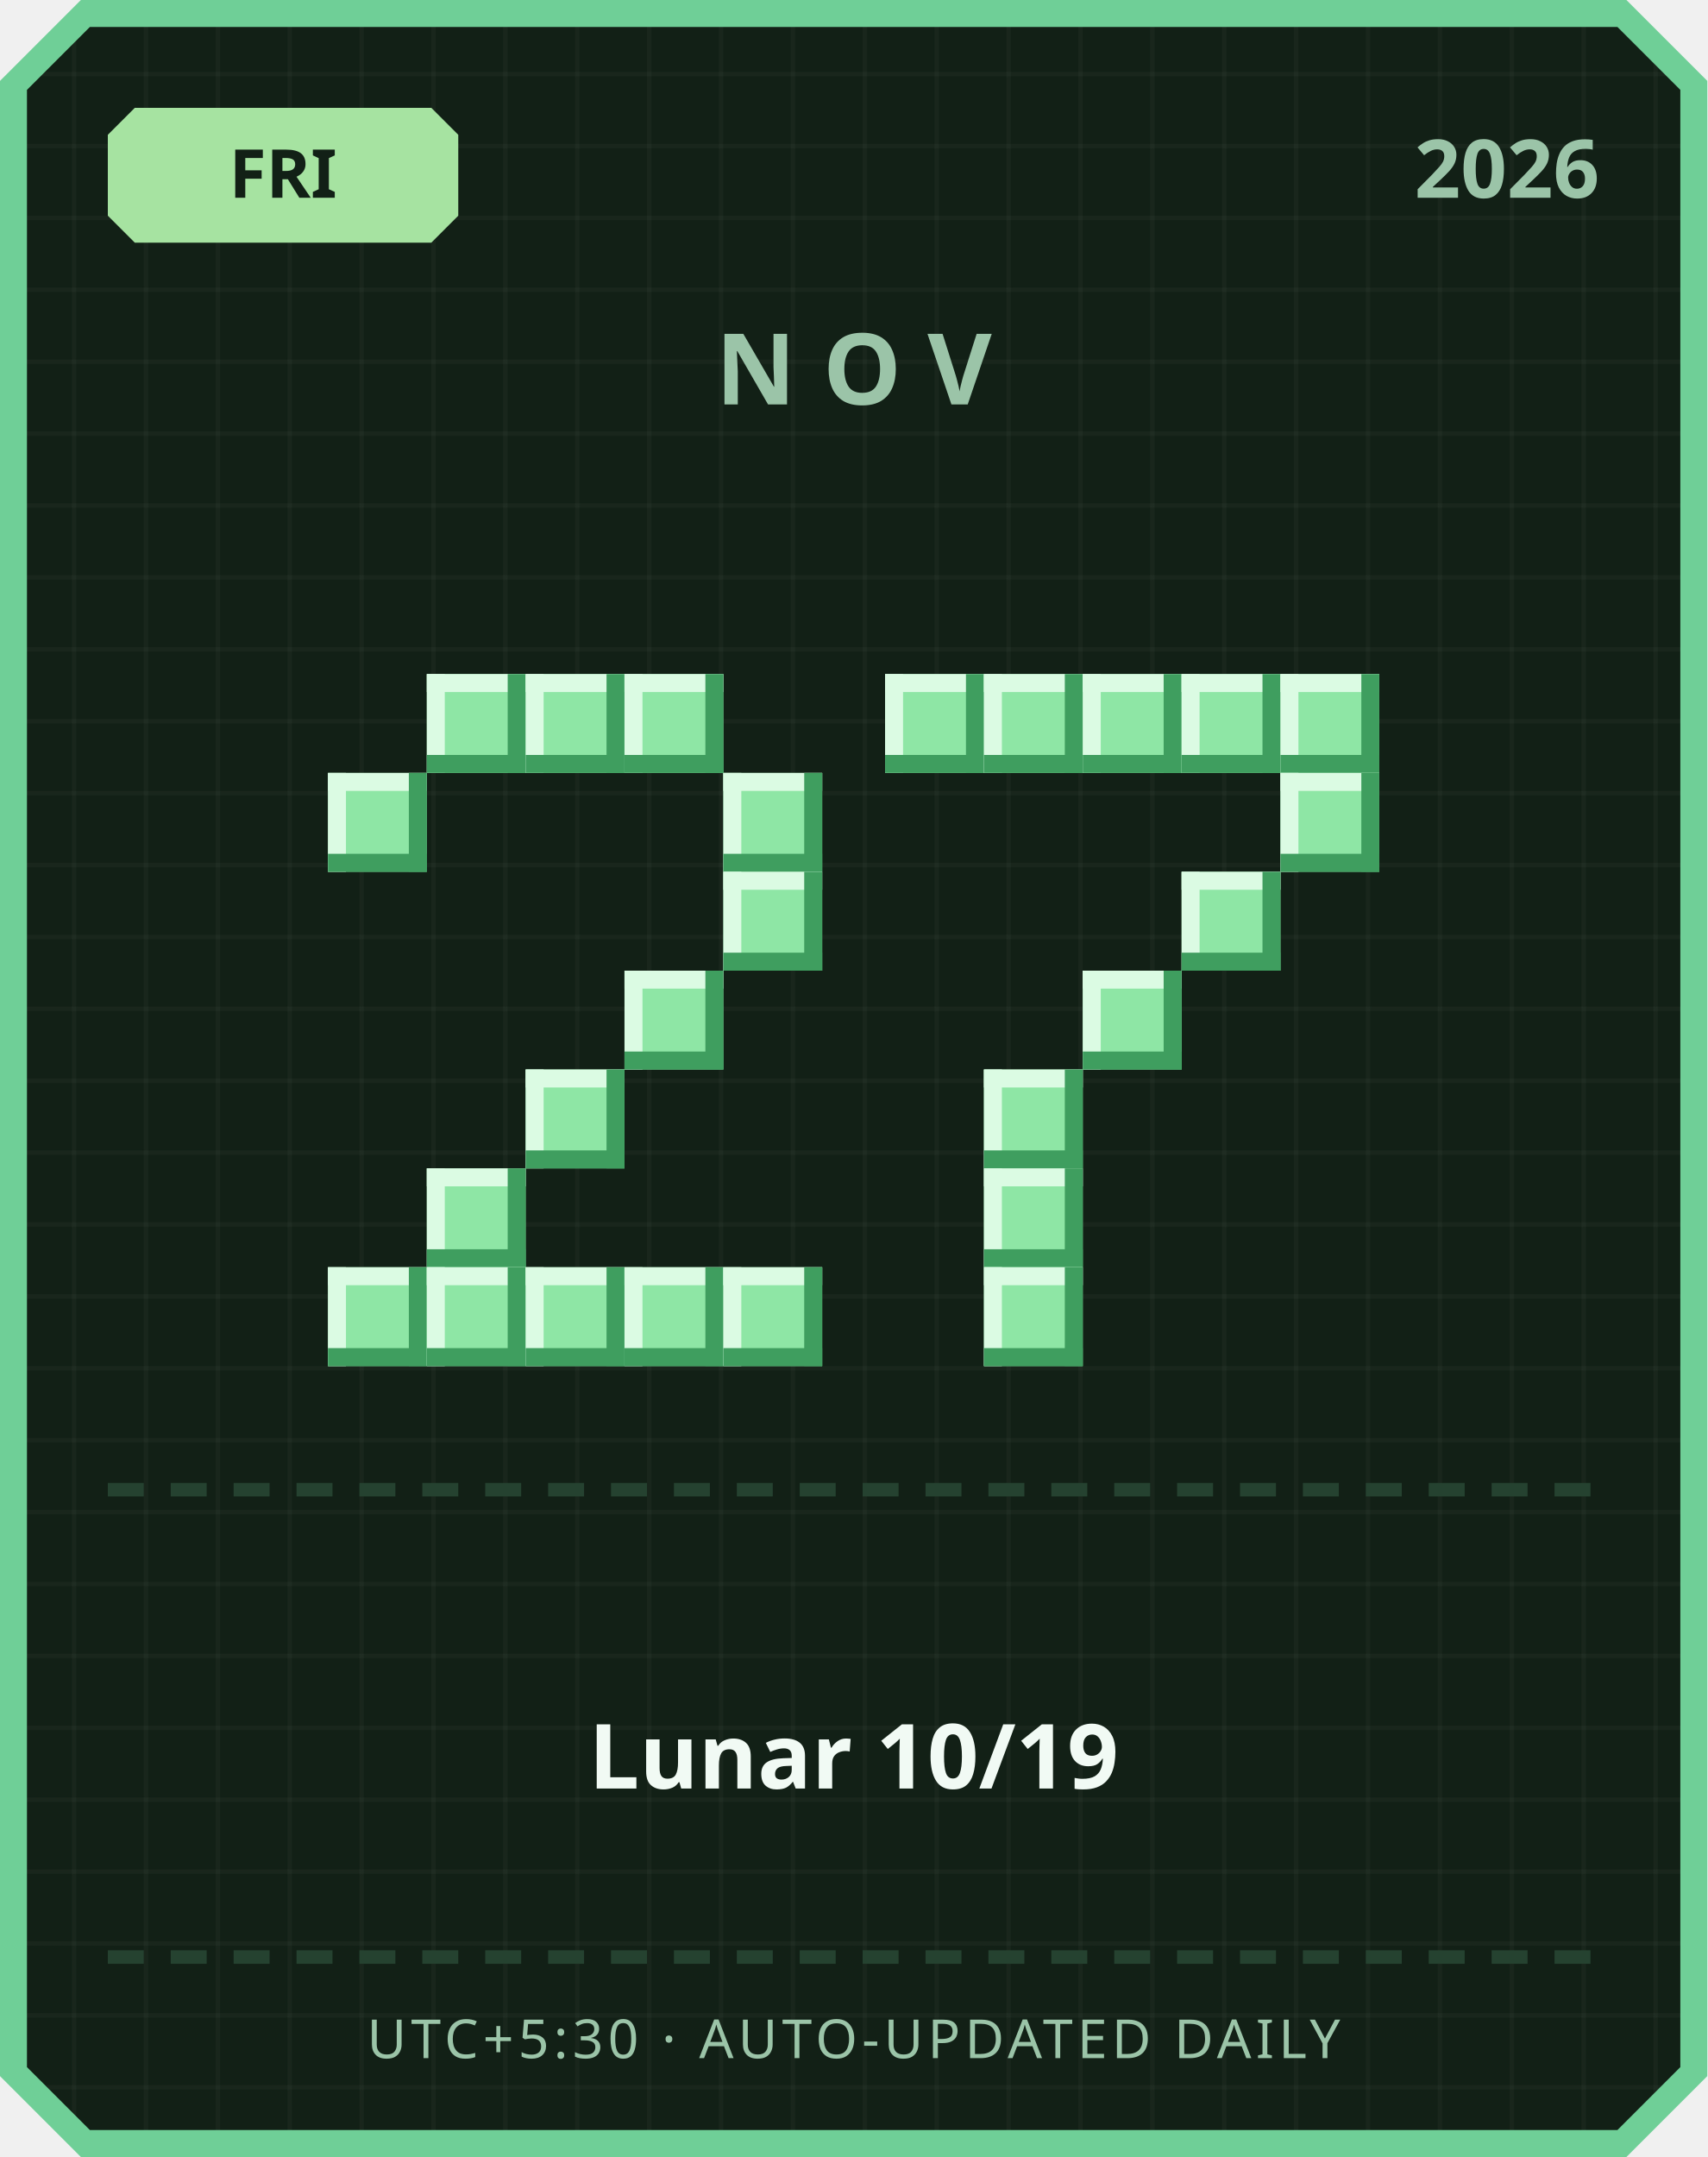
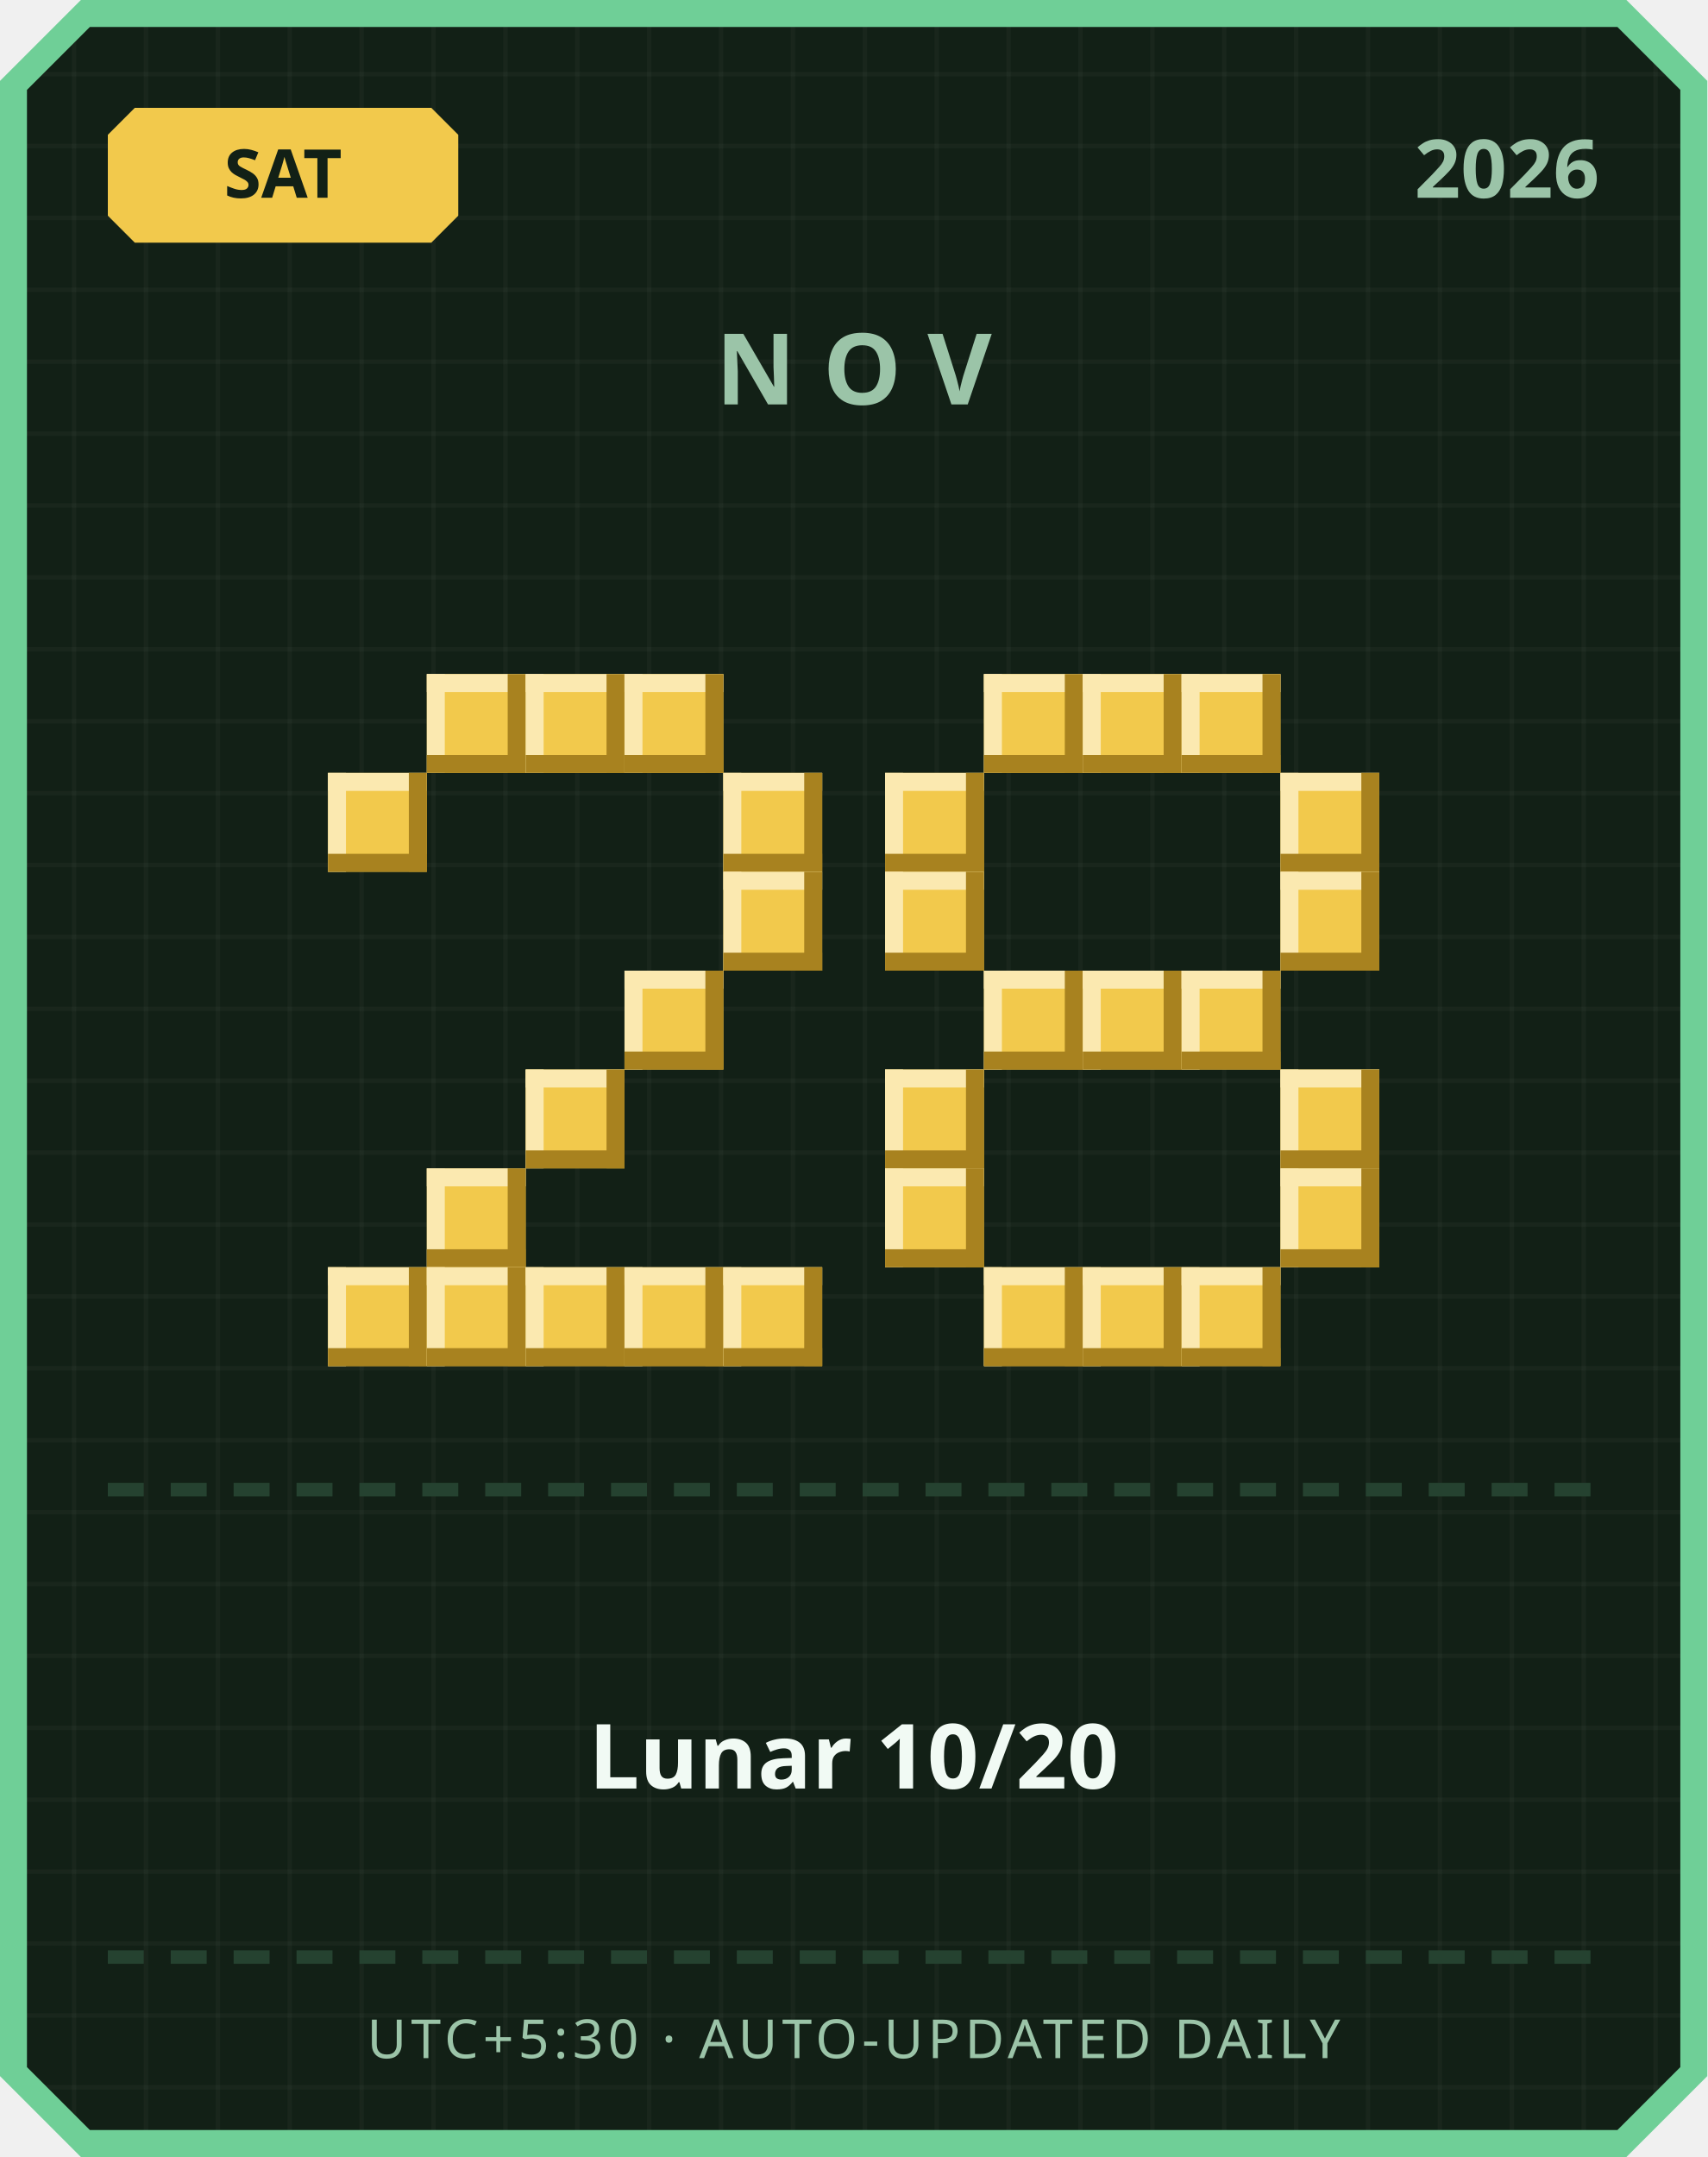
<svg xmlns="http://www.w3.org/2000/svg" width="380" height="480" viewBox="0 0 380 480">
  <defs>
    <pattern id="grid" width="16" height="16" patternUnits="userSpaceOnUse">
      <rect width="16" height="16" fill="#122016" />
      <rect width="1" height="16" fill="#ffffff" opacity="0.03" />
      <rect width="16" height="1" fill="#ffffff" opacity="0.03" />
    </pattern>
  </defs>
  <path d="M 18,0 L 362,0 L 380,18 L 380,462 L 362,480 L 18,480 L 0,462 L 0,18 Z" fill="#6fcf97" />
  <path d="M 20,6 L 360,6 L 374,20 L 374,460 L 360,474 L 20,474 L 6,460 L 6,20 Z" fill="url(#grid)" />
-   <path d="M 30,24 L 96,24 L 102,30 L 102,48 L 96,54 L 30,54 L 24,48 L 24,30 Z" fill="#a6e3a1" />
-   <text x="63" y="44" text-anchor="middle" font-family="'Segoe UI', sans-serif" font-size="15" font-weight="700" fill="#122016">FRI</text>
+   <path d="M 30,24 L 96,24 L 102,30 L 102,48 L 96,54 L 30,54 L 24,48 L 24,30 Z" fill="#f2c94c" />
+   <text x="63" y="44" text-anchor="middle" font-family="'Segoe UI', sans-serif" font-size="15" font-weight="700" fill="#122016">SAT</text>
  <text x="356" y="44" text-anchor="end" font-family="'Segoe UI', sans-serif" font-size="18" font-weight="700" fill="#9bc4a8">2026</text>
  <text x="190" y="90" text-anchor="middle" font-family="'Segoe UI', sans-serif" font-size="22" font-weight="700" letter-spacing="6" fill="#9bc4a8">NOV</text>
-   <rect x="95" y="150" width="22" height="22" fill="#8ee6a5" />
-   <rect x="95" y="150" width="22" height="4" fill="#dbfbe3" />
-   <rect x="95" y="150" width="4" height="22" fill="#dbfbe3" />
-   <rect x="95" y="168" width="22" height="4" fill="#3f9e5f" />
-   <rect x="113" y="150" width="4" height="22" fill="#3f9e5f" />
-   <rect x="117" y="150" width="22" height="22" fill="#8ee6a5" />
-   <rect x="117" y="150" width="22" height="4" fill="#dbfbe3" />
-   <rect x="117" y="150" width="4" height="22" fill="#dbfbe3" />
-   <rect x="117" y="168" width="22" height="4" fill="#3f9e5f" />
-   <rect x="135" y="150" width="4" height="22" fill="#3f9e5f" />
-   <rect x="139" y="150" width="22" height="22" fill="#8ee6a5" />
-   <rect x="139" y="150" width="22" height="4" fill="#dbfbe3" />
-   <rect x="139" y="150" width="4" height="22" fill="#dbfbe3" />
-   <rect x="139" y="168" width="22" height="4" fill="#3f9e5f" />
-   <rect x="157" y="150" width="4" height="22" fill="#3f9e5f" />
-   <rect x="73" y="172" width="22" height="22" fill="#8ee6a5" />
-   <rect x="73" y="172" width="22" height="4" fill="#dbfbe3" />
-   <rect x="73" y="172" width="4" height="22" fill="#dbfbe3" />
-   <rect x="73" y="190" width="22" height="4" fill="#3f9e5f" />
-   <rect x="91" y="172" width="4" height="22" fill="#3f9e5f" />
-   <rect x="161" y="172" width="22" height="22" fill="#8ee6a5" />
-   <rect x="161" y="172" width="22" height="4" fill="#dbfbe3" />
-   <rect x="161" y="172" width="4" height="22" fill="#dbfbe3" />
-   <rect x="161" y="190" width="22" height="4" fill="#3f9e5f" />
-   <rect x="179" y="172" width="4" height="22" fill="#3f9e5f" />
-   <rect x="161" y="194" width="22" height="22" fill="#8ee6a5" />
-   <rect x="161" y="194" width="22" height="4" fill="#dbfbe3" />
-   <rect x="161" y="194" width="4" height="22" fill="#dbfbe3" />
-   <rect x="161" y="212" width="22" height="4" fill="#3f9e5f" />
-   <rect x="179" y="194" width="4" height="22" fill="#3f9e5f" />
-   <rect x="139" y="216" width="22" height="22" fill="#8ee6a5" />
-   <rect x="139" y="216" width="22" height="4" fill="#dbfbe3" />
-   <rect x="139" y="216" width="4" height="22" fill="#dbfbe3" />
-   <rect x="139" y="234" width="22" height="4" fill="#3f9e5f" />
-   <rect x="157" y="216" width="4" height="22" fill="#3f9e5f" />
-   <rect x="117" y="238" width="22" height="22" fill="#8ee6a5" />
-   <rect x="117" y="238" width="22" height="4" fill="#dbfbe3" />
-   <rect x="117" y="238" width="4" height="22" fill="#dbfbe3" />
-   <rect x="117" y="256" width="22" height="4" fill="#3f9e5f" />
-   <rect x="135" y="238" width="4" height="22" fill="#3f9e5f" />
-   <rect x="95" y="260" width="22" height="22" fill="#8ee6a5" />
-   <rect x="95" y="260" width="22" height="4" fill="#dbfbe3" />
-   <rect x="95" y="260" width="4" height="22" fill="#dbfbe3" />
-   <rect x="95" y="278" width="22" height="4" fill="#3f9e5f" />
-   <rect x="113" y="260" width="4" height="22" fill="#3f9e5f" />
-   <rect x="73" y="282" width="22" height="22" fill="#8ee6a5" />
-   <rect x="73" y="282" width="22" height="4" fill="#dbfbe3" />
-   <rect x="73" y="282" width="4" height="22" fill="#dbfbe3" />
-   <rect x="73" y="300" width="22" height="4" fill="#3f9e5f" />
-   <rect x="91" y="282" width="4" height="22" fill="#3f9e5f" />
-   <rect x="95" y="282" width="22" height="22" fill="#8ee6a5" />
-   <rect x="95" y="282" width="22" height="4" fill="#dbfbe3" />
-   <rect x="95" y="282" width="4" height="22" fill="#dbfbe3" />
-   <rect x="95" y="300" width="22" height="4" fill="#3f9e5f" />
-   <rect x="113" y="282" width="4" height="22" fill="#3f9e5f" />
-   <rect x="117" y="282" width="22" height="22" fill="#8ee6a5" />
-   <rect x="117" y="282" width="22" height="4" fill="#dbfbe3" />
-   <rect x="117" y="282" width="4" height="22" fill="#dbfbe3" />
-   <rect x="117" y="300" width="22" height="4" fill="#3f9e5f" />
-   <rect x="135" y="282" width="4" height="22" fill="#3f9e5f" />
-   <rect x="139" y="282" width="22" height="22" fill="#8ee6a5" />
-   <rect x="139" y="282" width="22" height="4" fill="#dbfbe3" />
-   <rect x="139" y="282" width="4" height="22" fill="#dbfbe3" />
-   <rect x="139" y="300" width="22" height="4" fill="#3f9e5f" />
-   <rect x="157" y="282" width="4" height="22" fill="#3f9e5f" />
-   <rect x="161" y="282" width="22" height="22" fill="#8ee6a5" />
-   <rect x="161" y="282" width="22" height="4" fill="#dbfbe3" />
-   <rect x="161" y="282" width="4" height="22" fill="#dbfbe3" />
-   <rect x="161" y="300" width="22" height="4" fill="#3f9e5f" />
-   <rect x="179" y="282" width="4" height="22" fill="#3f9e5f" />
-   <rect x="197" y="150" width="22" height="22" fill="#8ee6a5" />
-   <rect x="197" y="150" width="22" height="4" fill="#dbfbe3" />
-   <rect x="197" y="150" width="4" height="22" fill="#dbfbe3" />
-   <rect x="197" y="168" width="22" height="4" fill="#3f9e5f" />
-   <rect x="215" y="150" width="4" height="22" fill="#3f9e5f" />
-   <rect x="219" y="150" width="22" height="22" fill="#8ee6a5" />
-   <rect x="219" y="150" width="22" height="4" fill="#dbfbe3" />
-   <rect x="219" y="150" width="4" height="22" fill="#dbfbe3" />
-   <rect x="219" y="168" width="22" height="4" fill="#3f9e5f" />
-   <rect x="237" y="150" width="4" height="22" fill="#3f9e5f" />
-   <rect x="241" y="150" width="22" height="22" fill="#8ee6a5" />
-   <rect x="241" y="150" width="22" height="4" fill="#dbfbe3" />
-   <rect x="241" y="150" width="4" height="22" fill="#dbfbe3" />
-   <rect x="241" y="168" width="22" height="4" fill="#3f9e5f" />
-   <rect x="259" y="150" width="4" height="22" fill="#3f9e5f" />
-   <rect x="263" y="150" width="22" height="22" fill="#8ee6a5" />
-   <rect x="263" y="150" width="22" height="4" fill="#dbfbe3" />
-   <rect x="263" y="150" width="4" height="22" fill="#dbfbe3" />
-   <rect x="263" y="168" width="22" height="4" fill="#3f9e5f" />
-   <rect x="281" y="150" width="4" height="22" fill="#3f9e5f" />
-   <rect x="285" y="150" width="22" height="22" fill="#8ee6a5" />
-   <rect x="285" y="150" width="22" height="4" fill="#dbfbe3" />
-   <rect x="285" y="150" width="4" height="22" fill="#dbfbe3" />
-   <rect x="285" y="168" width="22" height="4" fill="#3f9e5f" />
-   <rect x="303" y="150" width="4" height="22" fill="#3f9e5f" />
-   <rect x="285" y="172" width="22" height="22" fill="#8ee6a5" />
-   <rect x="285" y="172" width="22" height="4" fill="#dbfbe3" />
-   <rect x="285" y="172" width="4" height="22" fill="#dbfbe3" />
-   <rect x="285" y="190" width="22" height="4" fill="#3f9e5f" />
-   <rect x="303" y="172" width="4" height="22" fill="#3f9e5f" />
-   <rect x="263" y="194" width="22" height="22" fill="#8ee6a5" />
-   <rect x="263" y="194" width="22" height="4" fill="#dbfbe3" />
-   <rect x="263" y="194" width="4" height="22" fill="#dbfbe3" />
-   <rect x="263" y="212" width="22" height="4" fill="#3f9e5f" />
-   <rect x="281" y="194" width="4" height="22" fill="#3f9e5f" />
-   <rect x="241" y="216" width="22" height="22" fill="#8ee6a5" />
-   <rect x="241" y="216" width="22" height="4" fill="#dbfbe3" />
-   <rect x="241" y="216" width="4" height="22" fill="#dbfbe3" />
-   <rect x="241" y="234" width="22" height="4" fill="#3f9e5f" />
-   <rect x="259" y="216" width="4" height="22" fill="#3f9e5f" />
-   <rect x="219" y="238" width="22" height="22" fill="#8ee6a5" />
-   <rect x="219" y="238" width="22" height="4" fill="#dbfbe3" />
-   <rect x="219" y="238" width="4" height="22" fill="#dbfbe3" />
-   <rect x="219" y="256" width="22" height="4" fill="#3f9e5f" />
-   <rect x="237" y="238" width="4" height="22" fill="#3f9e5f" />
-   <rect x="219" y="260" width="22" height="22" fill="#8ee6a5" />
-   <rect x="219" y="260" width="22" height="4" fill="#dbfbe3" />
-   <rect x="219" y="260" width="4" height="22" fill="#dbfbe3" />
-   <rect x="219" y="278" width="22" height="4" fill="#3f9e5f" />
-   <rect x="237" y="260" width="4" height="22" fill="#3f9e5f" />
-   <rect x="219" y="282" width="22" height="22" fill="#8ee6a5" />
-   <rect x="219" y="282" width="22" height="4" fill="#dbfbe3" />
-   <rect x="219" y="282" width="4" height="22" fill="#dbfbe3" />
-   <rect x="219" y="300" width="22" height="4" fill="#3f9e5f" />
-   <rect x="237" y="282" width="4" height="22" fill="#3f9e5f" />
+   <rect x="95" y="150" width="22" height="22" fill="#f2c94c" />
+   <rect x="95" y="150" width="22" height="4" fill="#fbe9b0" />
+   <rect x="95" y="150" width="4" height="22" fill="#fbe9b0" />
+   <rect x="95" y="168" width="22" height="4" fill="#a8821f" />
+   <rect x="113" y="150" width="4" height="22" fill="#a8821f" />
+   <rect x="117" y="150" width="22" height="22" fill="#f2c94c" />
+   <rect x="117" y="150" width="22" height="4" fill="#fbe9b0" />
+   <rect x="117" y="150" width="4" height="22" fill="#fbe9b0" />
+   <rect x="117" y="168" width="22" height="4" fill="#a8821f" />
+   <rect x="135" y="150" width="4" height="22" fill="#a8821f" />
+   <rect x="139" y="150" width="22" height="22" fill="#f2c94c" />
+   <rect x="139" y="150" width="22" height="4" fill="#fbe9b0" />
+   <rect x="139" y="150" width="4" height="22" fill="#fbe9b0" />
+   <rect x="139" y="168" width="22" height="4" fill="#a8821f" />
+   <rect x="157" y="150" width="4" height="22" fill="#a8821f" />
+   <rect x="73" y="172" width="22" height="22" fill="#f2c94c" />
+   <rect x="73" y="172" width="22" height="4" fill="#fbe9b0" />
+   <rect x="73" y="172" width="4" height="22" fill="#fbe9b0" />
+   <rect x="73" y="190" width="22" height="4" fill="#a8821f" />
+   <rect x="91" y="172" width="4" height="22" fill="#a8821f" />
+   <rect x="161" y="172" width="22" height="22" fill="#f2c94c" />
+   <rect x="161" y="172" width="22" height="4" fill="#fbe9b0" />
+   <rect x="161" y="172" width="4" height="22" fill="#fbe9b0" />
+   <rect x="161" y="190" width="22" height="4" fill="#a8821f" />
+   <rect x="179" y="172" width="4" height="22" fill="#a8821f" />
+   <rect x="161" y="194" width="22" height="22" fill="#f2c94c" />
+   <rect x="161" y="194" width="22" height="4" fill="#fbe9b0" />
+   <rect x="161" y="194" width="4" height="22" fill="#fbe9b0" />
+   <rect x="161" y="212" width="22" height="4" fill="#a8821f" />
+   <rect x="179" y="194" width="4" height="22" fill="#a8821f" />
+   <rect x="139" y="216" width="22" height="22" fill="#f2c94c" />
+   <rect x="139" y="216" width="22" height="4" fill="#fbe9b0" />
+   <rect x="139" y="216" width="4" height="22" fill="#fbe9b0" />
+   <rect x="139" y="234" width="22" height="4" fill="#a8821f" />
+   <rect x="157" y="216" width="4" height="22" fill="#a8821f" />
+   <rect x="117" y="238" width="22" height="22" fill="#f2c94c" />
+   <rect x="117" y="238" width="22" height="4" fill="#fbe9b0" />
+   <rect x="117" y="238" width="4" height="22" fill="#fbe9b0" />
+   <rect x="117" y="256" width="22" height="4" fill="#a8821f" />
+   <rect x="135" y="238" width="4" height="22" fill="#a8821f" />
+   <rect x="95" y="260" width="22" height="22" fill="#f2c94c" />
+   <rect x="95" y="260" width="22" height="4" fill="#fbe9b0" />
+   <rect x="95" y="260" width="4" height="22" fill="#fbe9b0" />
+   <rect x="95" y="278" width="22" height="4" fill="#a8821f" />
+   <rect x="113" y="260" width="4" height="22" fill="#a8821f" />
+   <rect x="73" y="282" width="22" height="22" fill="#f2c94c" />
+   <rect x="73" y="282" width="22" height="4" fill="#fbe9b0" />
+   <rect x="73" y="282" width="4" height="22" fill="#fbe9b0" />
+   <rect x="73" y="300" width="22" height="4" fill="#a8821f" />
+   <rect x="91" y="282" width="4" height="22" fill="#a8821f" />
+   <rect x="95" y="282" width="22" height="22" fill="#f2c94c" />
+   <rect x="95" y="282" width="22" height="4" fill="#fbe9b0" />
+   <rect x="95" y="282" width="4" height="22" fill="#fbe9b0" />
+   <rect x="95" y="300" width="22" height="4" fill="#a8821f" />
+   <rect x="113" y="282" width="4" height="22" fill="#a8821f" />
+   <rect x="117" y="282" width="22" height="22" fill="#f2c94c" />
+   <rect x="117" y="282" width="22" height="4" fill="#fbe9b0" />
+   <rect x="117" y="282" width="4" height="22" fill="#fbe9b0" />
+   <rect x="117" y="300" width="22" height="4" fill="#a8821f" />
+   <rect x="135" y="282" width="4" height="22" fill="#a8821f" />
+   <rect x="139" y="282" width="22" height="22" fill="#f2c94c" />
+   <rect x="139" y="282" width="22" height="4" fill="#fbe9b0" />
+   <rect x="139" y="282" width="4" height="22" fill="#fbe9b0" />
+   <rect x="139" y="300" width="22" height="4" fill="#a8821f" />
+   <rect x="157" y="282" width="4" height="22" fill="#a8821f" />
+   <rect x="161" y="282" width="22" height="22" fill="#f2c94c" />
+   <rect x="161" y="282" width="22" height="4" fill="#fbe9b0" />
+   <rect x="161" y="282" width="4" height="22" fill="#fbe9b0" />
+   <rect x="161" y="300" width="22" height="4" fill="#a8821f" />
+   <rect x="179" y="282" width="4" height="22" fill="#a8821f" />
+   <rect x="219" y="150" width="22" height="22" fill="#f2c94c" />
+   <rect x="219" y="150" width="22" height="4" fill="#fbe9b0" />
+   <rect x="219" y="150" width="4" height="22" fill="#fbe9b0" />
+   <rect x="219" y="168" width="22" height="4" fill="#a8821f" />
+   <rect x="237" y="150" width="4" height="22" fill="#a8821f" />
+   <rect x="241" y="150" width="22" height="22" fill="#f2c94c" />
+   <rect x="241" y="150" width="22" height="4" fill="#fbe9b0" />
+   <rect x="241" y="150" width="4" height="22" fill="#fbe9b0" />
+   <rect x="241" y="168" width="22" height="4" fill="#a8821f" />
+   <rect x="259" y="150" width="4" height="22" fill="#a8821f" />
+   <rect x="263" y="150" width="22" height="22" fill="#f2c94c" />
+   <rect x="263" y="150" width="22" height="4" fill="#fbe9b0" />
+   <rect x="263" y="150" width="4" height="22" fill="#fbe9b0" />
+   <rect x="263" y="168" width="22" height="4" fill="#a8821f" />
+   <rect x="281" y="150" width="4" height="22" fill="#a8821f" />
+   <rect x="197" y="172" width="22" height="22" fill="#f2c94c" />
+   <rect x="197" y="172" width="22" height="4" fill="#fbe9b0" />
+   <rect x="197" y="172" width="4" height="22" fill="#fbe9b0" />
+   <rect x="197" y="190" width="22" height="4" fill="#a8821f" />
+   <rect x="215" y="172" width="4" height="22" fill="#a8821f" />
+   <rect x="285" y="172" width="22" height="22" fill="#f2c94c" />
+   <rect x="285" y="172" width="22" height="4" fill="#fbe9b0" />
+   <rect x="285" y="172" width="4" height="22" fill="#fbe9b0" />
+   <rect x="285" y="190" width="22" height="4" fill="#a8821f" />
+   <rect x="303" y="172" width="4" height="22" fill="#a8821f" />
+   <rect x="197" y="194" width="22" height="22" fill="#f2c94c" />
+   <rect x="197" y="194" width="22" height="4" fill="#fbe9b0" />
+   <rect x="197" y="194" width="4" height="22" fill="#fbe9b0" />
+   <rect x="197" y="212" width="22" height="4" fill="#a8821f" />
+   <rect x="215" y="194" width="4" height="22" fill="#a8821f" />
+   <rect x="285" y="194" width="22" height="22" fill="#f2c94c" />
+   <rect x="285" y="194" width="22" height="4" fill="#fbe9b0" />
+   <rect x="285" y="194" width="4" height="22" fill="#fbe9b0" />
+   <rect x="285" y="212" width="22" height="4" fill="#a8821f" />
+   <rect x="303" y="194" width="4" height="22" fill="#a8821f" />
+   <rect x="219" y="216" width="22" height="22" fill="#f2c94c" />
+   <rect x="219" y="216" width="22" height="4" fill="#fbe9b0" />
+   <rect x="219" y="216" width="4" height="22" fill="#fbe9b0" />
+   <rect x="219" y="234" width="22" height="4" fill="#a8821f" />
+   <rect x="237" y="216" width="4" height="22" fill="#a8821f" />
+   <rect x="241" y="216" width="22" height="22" fill="#f2c94c" />
+   <rect x="241" y="216" width="22" height="4" fill="#fbe9b0" />
+   <rect x="241" y="216" width="4" height="22" fill="#fbe9b0" />
+   <rect x="241" y="234" width="22" height="4" fill="#a8821f" />
+   <rect x="259" y="216" width="4" height="22" fill="#a8821f" />
+   <rect x="263" y="216" width="22" height="22" fill="#f2c94c" />
+   <rect x="263" y="216" width="22" height="4" fill="#fbe9b0" />
+   <rect x="263" y="216" width="4" height="22" fill="#fbe9b0" />
+   <rect x="263" y="234" width="22" height="4" fill="#a8821f" />
+   <rect x="281" y="216" width="4" height="22" fill="#a8821f" />
+   <rect x="197" y="238" width="22" height="22" fill="#f2c94c" />
+   <rect x="197" y="238" width="22" height="4" fill="#fbe9b0" />
+   <rect x="197" y="238" width="4" height="22" fill="#fbe9b0" />
+   <rect x="197" y="256" width="22" height="4" fill="#a8821f" />
+   <rect x="215" y="238" width="4" height="22" fill="#a8821f" />
+   <rect x="285" y="238" width="22" height="22" fill="#f2c94c" />
+   <rect x="285" y="238" width="22" height="4" fill="#fbe9b0" />
+   <rect x="285" y="238" width="4" height="22" fill="#fbe9b0" />
+   <rect x="285" y="256" width="22" height="4" fill="#a8821f" />
+   <rect x="303" y="238" width="4" height="22" fill="#a8821f" />
+   <rect x="197" y="260" width="22" height="22" fill="#f2c94c" />
+   <rect x="197" y="260" width="22" height="4" fill="#fbe9b0" />
+   <rect x="197" y="260" width="4" height="22" fill="#fbe9b0" />
+   <rect x="197" y="278" width="22" height="4" fill="#a8821f" />
+   <rect x="215" y="260" width="4" height="22" fill="#a8821f" />
+   <rect x="285" y="260" width="22" height="22" fill="#f2c94c" />
+   <rect x="285" y="260" width="22" height="4" fill="#fbe9b0" />
+   <rect x="285" y="260" width="4" height="22" fill="#fbe9b0" />
+   <rect x="285" y="278" width="22" height="4" fill="#a8821f" />
+   <rect x="303" y="260" width="4" height="22" fill="#a8821f" />
+   <rect x="219" y="282" width="22" height="22" fill="#f2c94c" />
+   <rect x="219" y="282" width="22" height="4" fill="#fbe9b0" />
+   <rect x="219" y="282" width="4" height="22" fill="#fbe9b0" />
+   <rect x="219" y="300" width="22" height="4" fill="#a8821f" />
+   <rect x="237" y="282" width="4" height="22" fill="#a8821f" />
+   <rect x="241" y="282" width="22" height="22" fill="#f2c94c" />
+   <rect x="241" y="282" width="22" height="4" fill="#fbe9b0" />
+   <rect x="241" y="282" width="4" height="22" fill="#fbe9b0" />
+   <rect x="241" y="300" width="22" height="4" fill="#a8821f" />
+   <rect x="259" y="282" width="4" height="22" fill="#a8821f" />
+   <rect x="263" y="282" width="22" height="22" fill="#f2c94c" />
+   <rect x="263" y="282" width="22" height="4" fill="#fbe9b0" />
+   <rect x="263" y="282" width="4" height="22" fill="#fbe9b0" />
+   <rect x="263" y="300" width="22" height="4" fill="#a8821f" />
+   <rect x="281" y="282" width="4" height="22" fill="#a8821f" />
  <rect x="24" y="330" width="8" height="3" fill="#254230" />
  <rect x="38" y="330" width="8" height="3" fill="#254230" />
  <rect x="52" y="330" width="8" height="3" fill="#254230" />
  <rect x="66" y="330" width="8" height="3" fill="#254230" />
  <rect x="80" y="330" width="8" height="3" fill="#254230" />
  <rect x="94" y="330" width="8" height="3" fill="#254230" />
  <rect x="108" y="330" width="8" height="3" fill="#254230" />
  <rect x="122" y="330" width="8" height="3" fill="#254230" />
  <rect x="136" y="330" width="8" height="3" fill="#254230" />
  <rect x="150" y="330" width="8" height="3" fill="#254230" />
  <rect x="164" y="330" width="8" height="3" fill="#254230" />
  <rect x="178" y="330" width="8" height="3" fill="#254230" />
  <rect x="192" y="330" width="8" height="3" fill="#254230" />
  <rect x="206" y="330" width="8" height="3" fill="#254230" />
  <rect x="220" y="330" width="8" height="3" fill="#254230" />
  <rect x="234" y="330" width="8" height="3" fill="#254230" />
  <rect x="248" y="330" width="8" height="3" fill="#254230" />
  <rect x="262" y="330" width="8" height="3" fill="#254230" />
  <rect x="276" y="330" width="8" height="3" fill="#254230" />
  <rect x="290" y="330" width="8" height="3" fill="#254230" />
  <rect x="304" y="330" width="8" height="3" fill="#254230" />
  <rect x="318" y="330" width="8" height="3" fill="#254230" />
  <rect x="332" y="330" width="8" height="3" fill="#254230" />
  <rect x="346" y="330" width="8" height="3" fill="#254230" />
-   <text x="190" y="398" text-anchor="middle" font-family="'Segoe UI', 'Microsoft JhengHei', sans-serif" font-size="20" font-weight="700" fill="#f1faf4">Lunar 10/19</text>
+   <text x="190" y="398" text-anchor="middle" font-family="'Segoe UI', 'Microsoft JhengHei', sans-serif" font-size="20" font-weight="700" fill="#f1faf4">Lunar 10/20</text>
  <rect x="24" y="434" width="8" height="3" fill="#254230" />
  <rect x="38" y="434" width="8" height="3" fill="#254230" />
  <rect x="52" y="434" width="8" height="3" fill="#254230" />
  <rect x="66" y="434" width="8" height="3" fill="#254230" />
  <rect x="80" y="434" width="8" height="3" fill="#254230" />
  <rect x="94" y="434" width="8" height="3" fill="#254230" />
  <rect x="108" y="434" width="8" height="3" fill="#254230" />
  <rect x="122" y="434" width="8" height="3" fill="#254230" />
  <rect x="136" y="434" width="8" height="3" fill="#254230" />
  <rect x="150" y="434" width="8" height="3" fill="#254230" />
  <rect x="164" y="434" width="8" height="3" fill="#254230" />
  <rect x="178" y="434" width="8" height="3" fill="#254230" />
  <rect x="192" y="434" width="8" height="3" fill="#254230" />
  <rect x="206" y="434" width="8" height="3" fill="#254230" />
  <rect x="220" y="434" width="8" height="3" fill="#254230" />
  <rect x="234" y="434" width="8" height="3" fill="#254230" />
  <rect x="248" y="434" width="8" height="3" fill="#254230" />
  <rect x="262" y="434" width="8" height="3" fill="#254230" />
  <rect x="276" y="434" width="8" height="3" fill="#254230" />
  <rect x="290" y="434" width="8" height="3" fill="#254230" />
  <rect x="304" y="434" width="8" height="3" fill="#254230" />
  <rect x="318" y="434" width="8" height="3" fill="#254230" />
  <rect x="332" y="434" width="8" height="3" fill="#254230" />
  <rect x="346" y="434" width="8" height="3" fill="#254230" />
  <text x="190" y="458" text-anchor="middle" font-family="'Segoe UI', sans-serif" font-size="12" letter-spacing="1" fill="#9bc4a8">UTC+5:30 · AUTO-UPDATED DAILY</text>
</svg>
